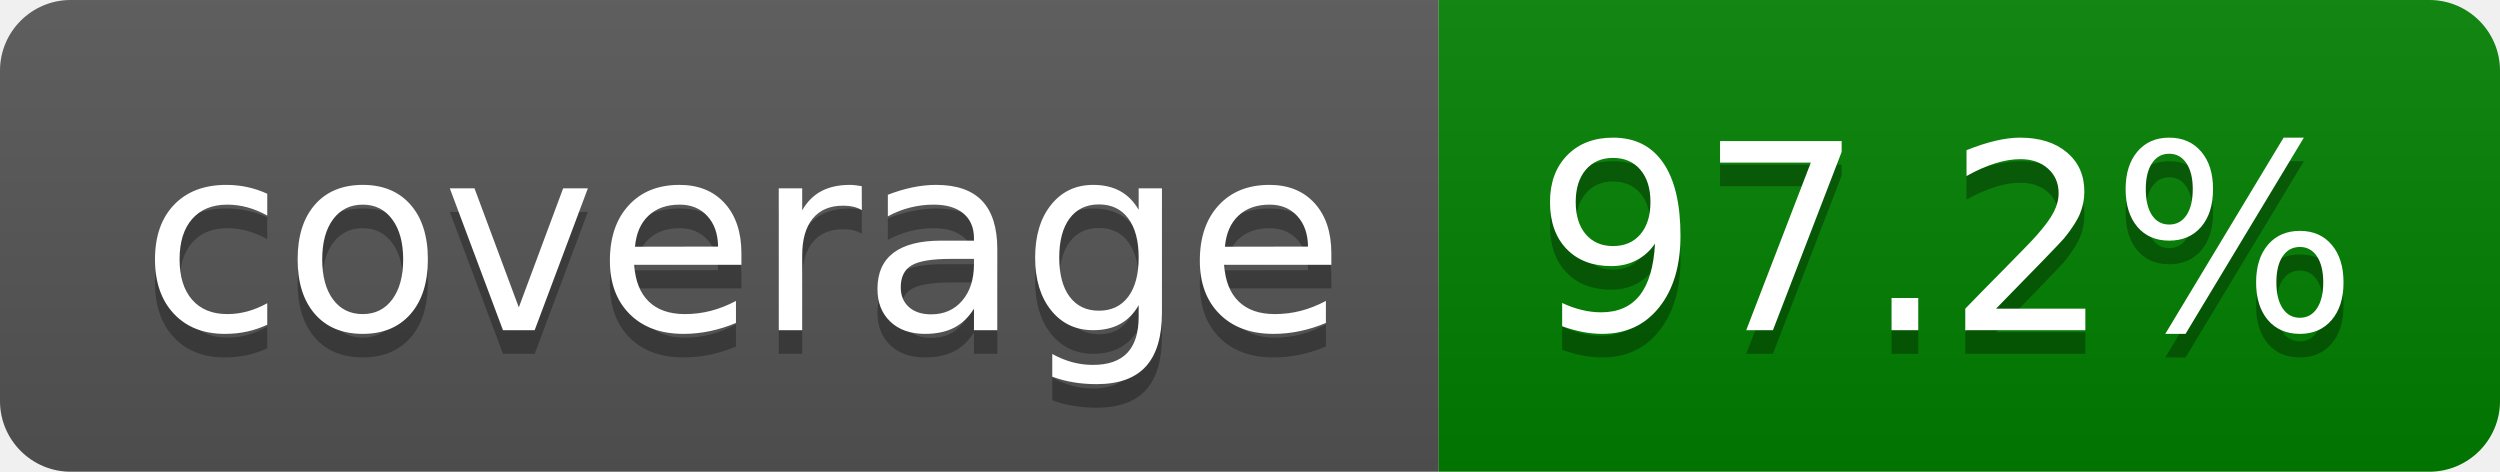
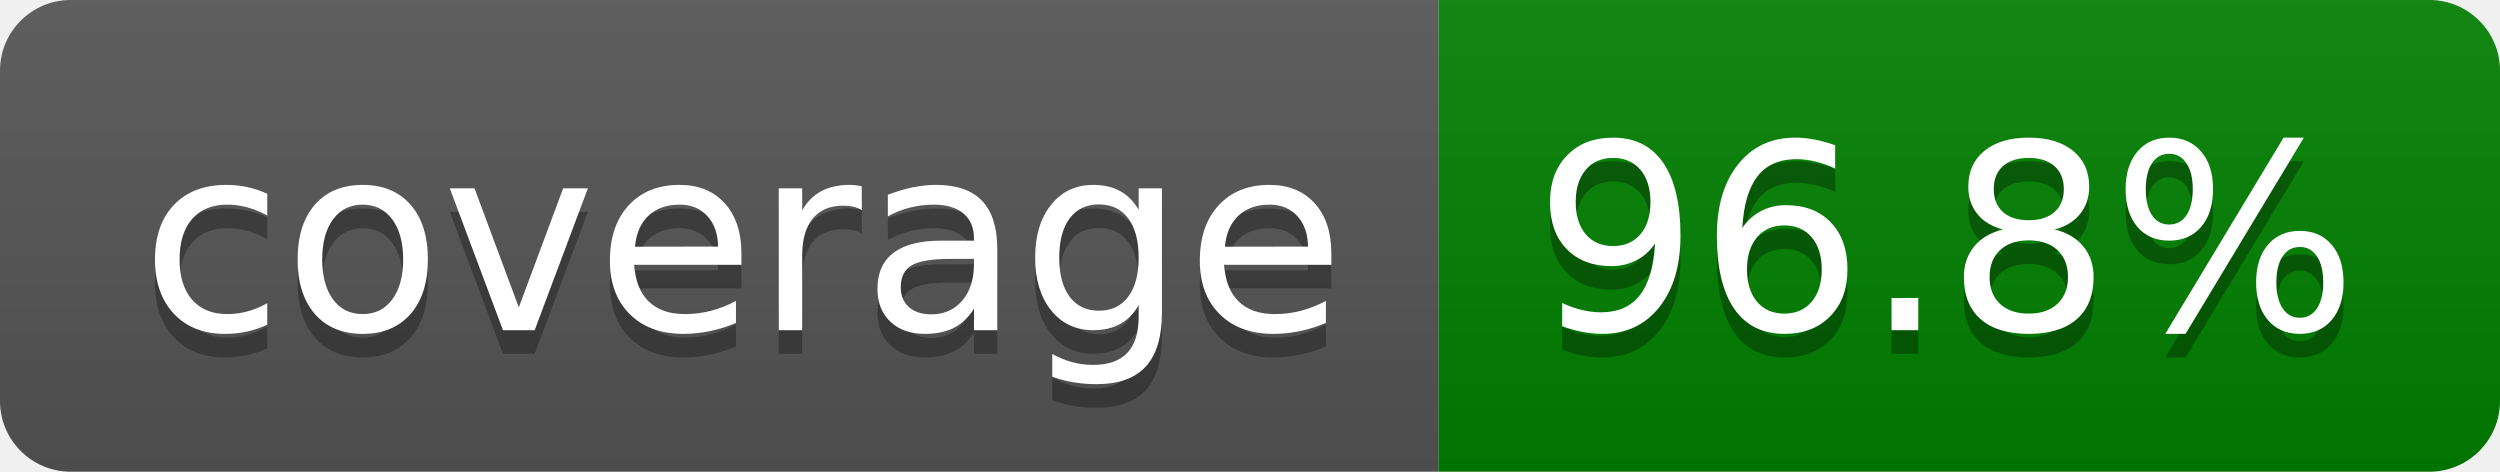
- <svg xmlns="http://www.w3.org/2000/svg" width="106" height="20" role="img" aria-label="coverage: 97.2%">
+ <svg xmlns="http://www.w3.org/2000/svg" width="106" height="20" role="img" aria-label="coverage: 96.8%">
  <linearGradient id="s" x2="0" y2="100%">
    <stop offset="0" stop-color="#bbb" stop-opacity=".1" />
    <stop offset="1" stop-opacity=".1" />
  </linearGradient>
  <clipPath id="r">
    <rect width="106" height="20" rx="3" fill="#fff" />
  </clipPath>
  <g clip-path="url(#r)">
    <rect width="61" height="20" fill="#555" />
    <rect x="61" width="45" height="20" fill="green" />
    <rect width="106" height="20" fill="url(#s)" />
  </g>
  <g fill="#fff" text-anchor="middle" font-family="Verdana,Geneva,DejaVu Sans,sans-serif" text-rendering="geometricPrecision" font-size="110">
    <text aria-hidden="true" x="315" y="150" fill="#010101" fill-opacity=".3" transform="scale(.1)" textLength="510">coverage</text>
    <text x="315" y="140" transform="scale(.1)" fill="#fff" textLength="510">coverage</text>
-     <text aria-hidden="true" x="825" y="150" fill="#010101" fill-opacity=".3" transform="scale(.1)" textLength="350">97.2%</text>
-     <text x="825" y="140" transform="scale(.1)" fill="#fff" textLength="350">97.2%</text>
+     <text aria-hidden="true" x="825" y="150" fill="#010101" fill-opacity=".3" transform="scale(.1)" textLength="350">96.8%</text>
+     <text x="825" y="140" transform="scale(.1)" fill="#fff" textLength="350">96.8%</text>
  </g>
</svg>
